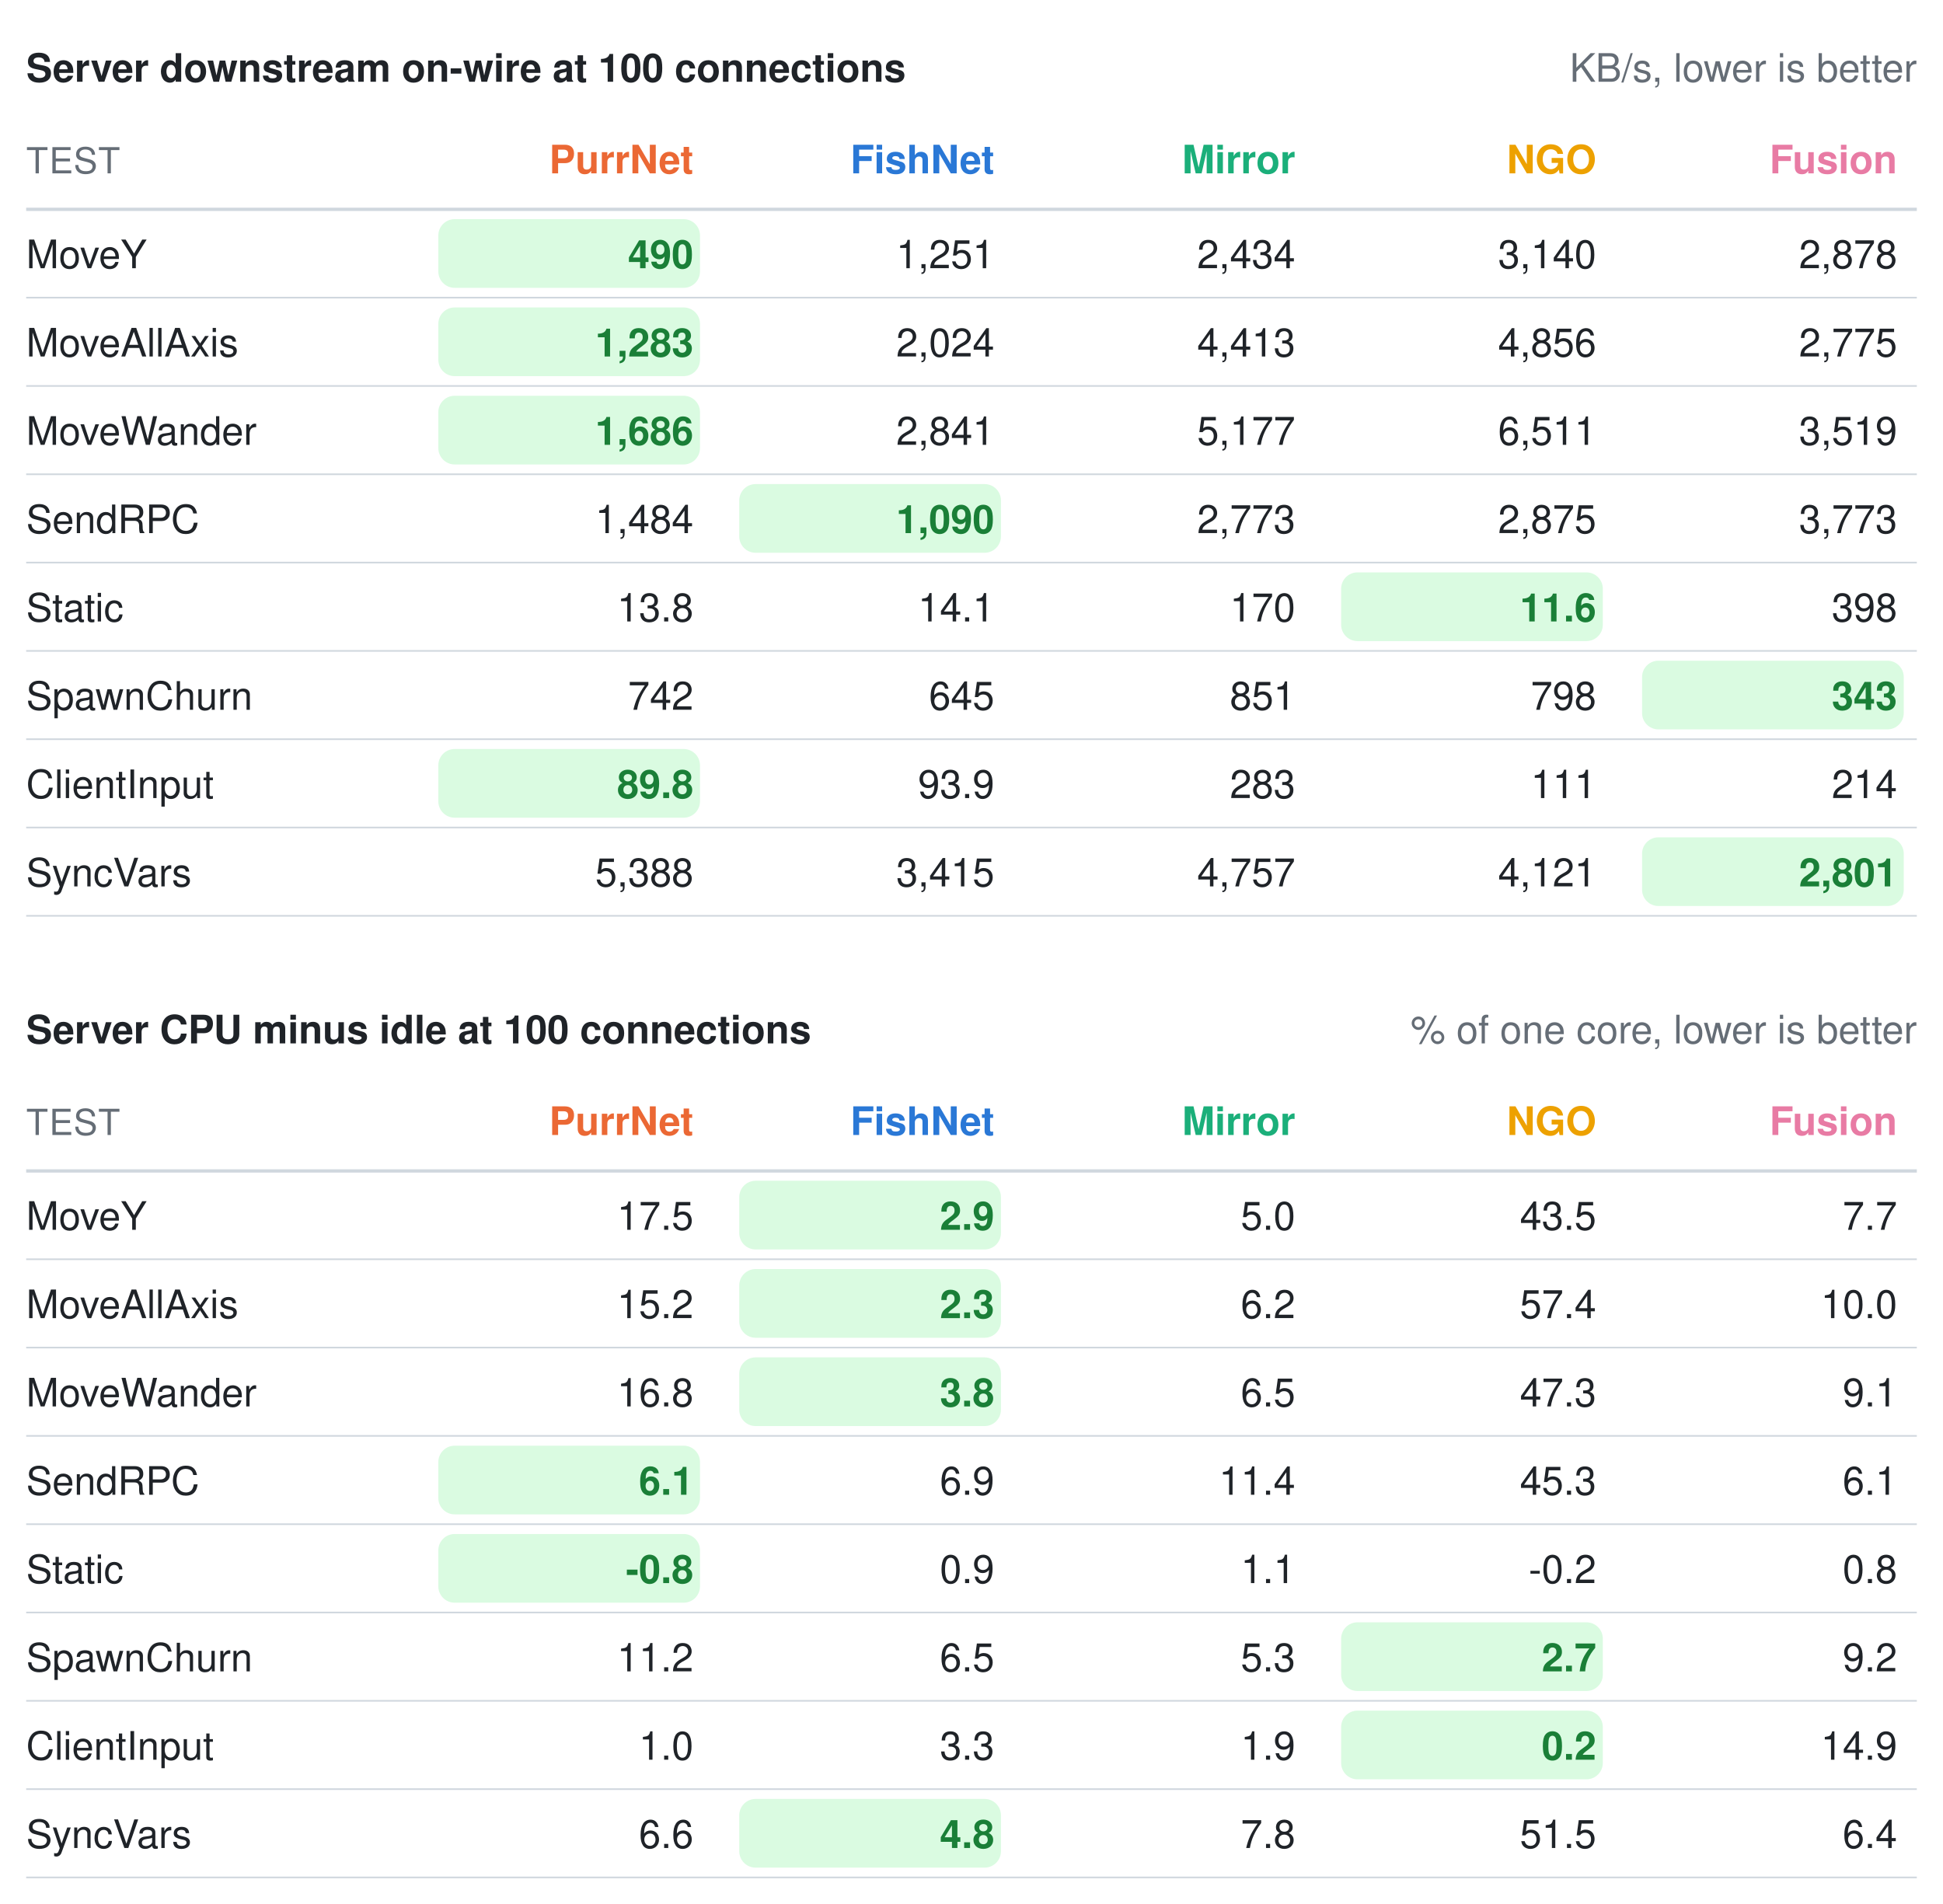
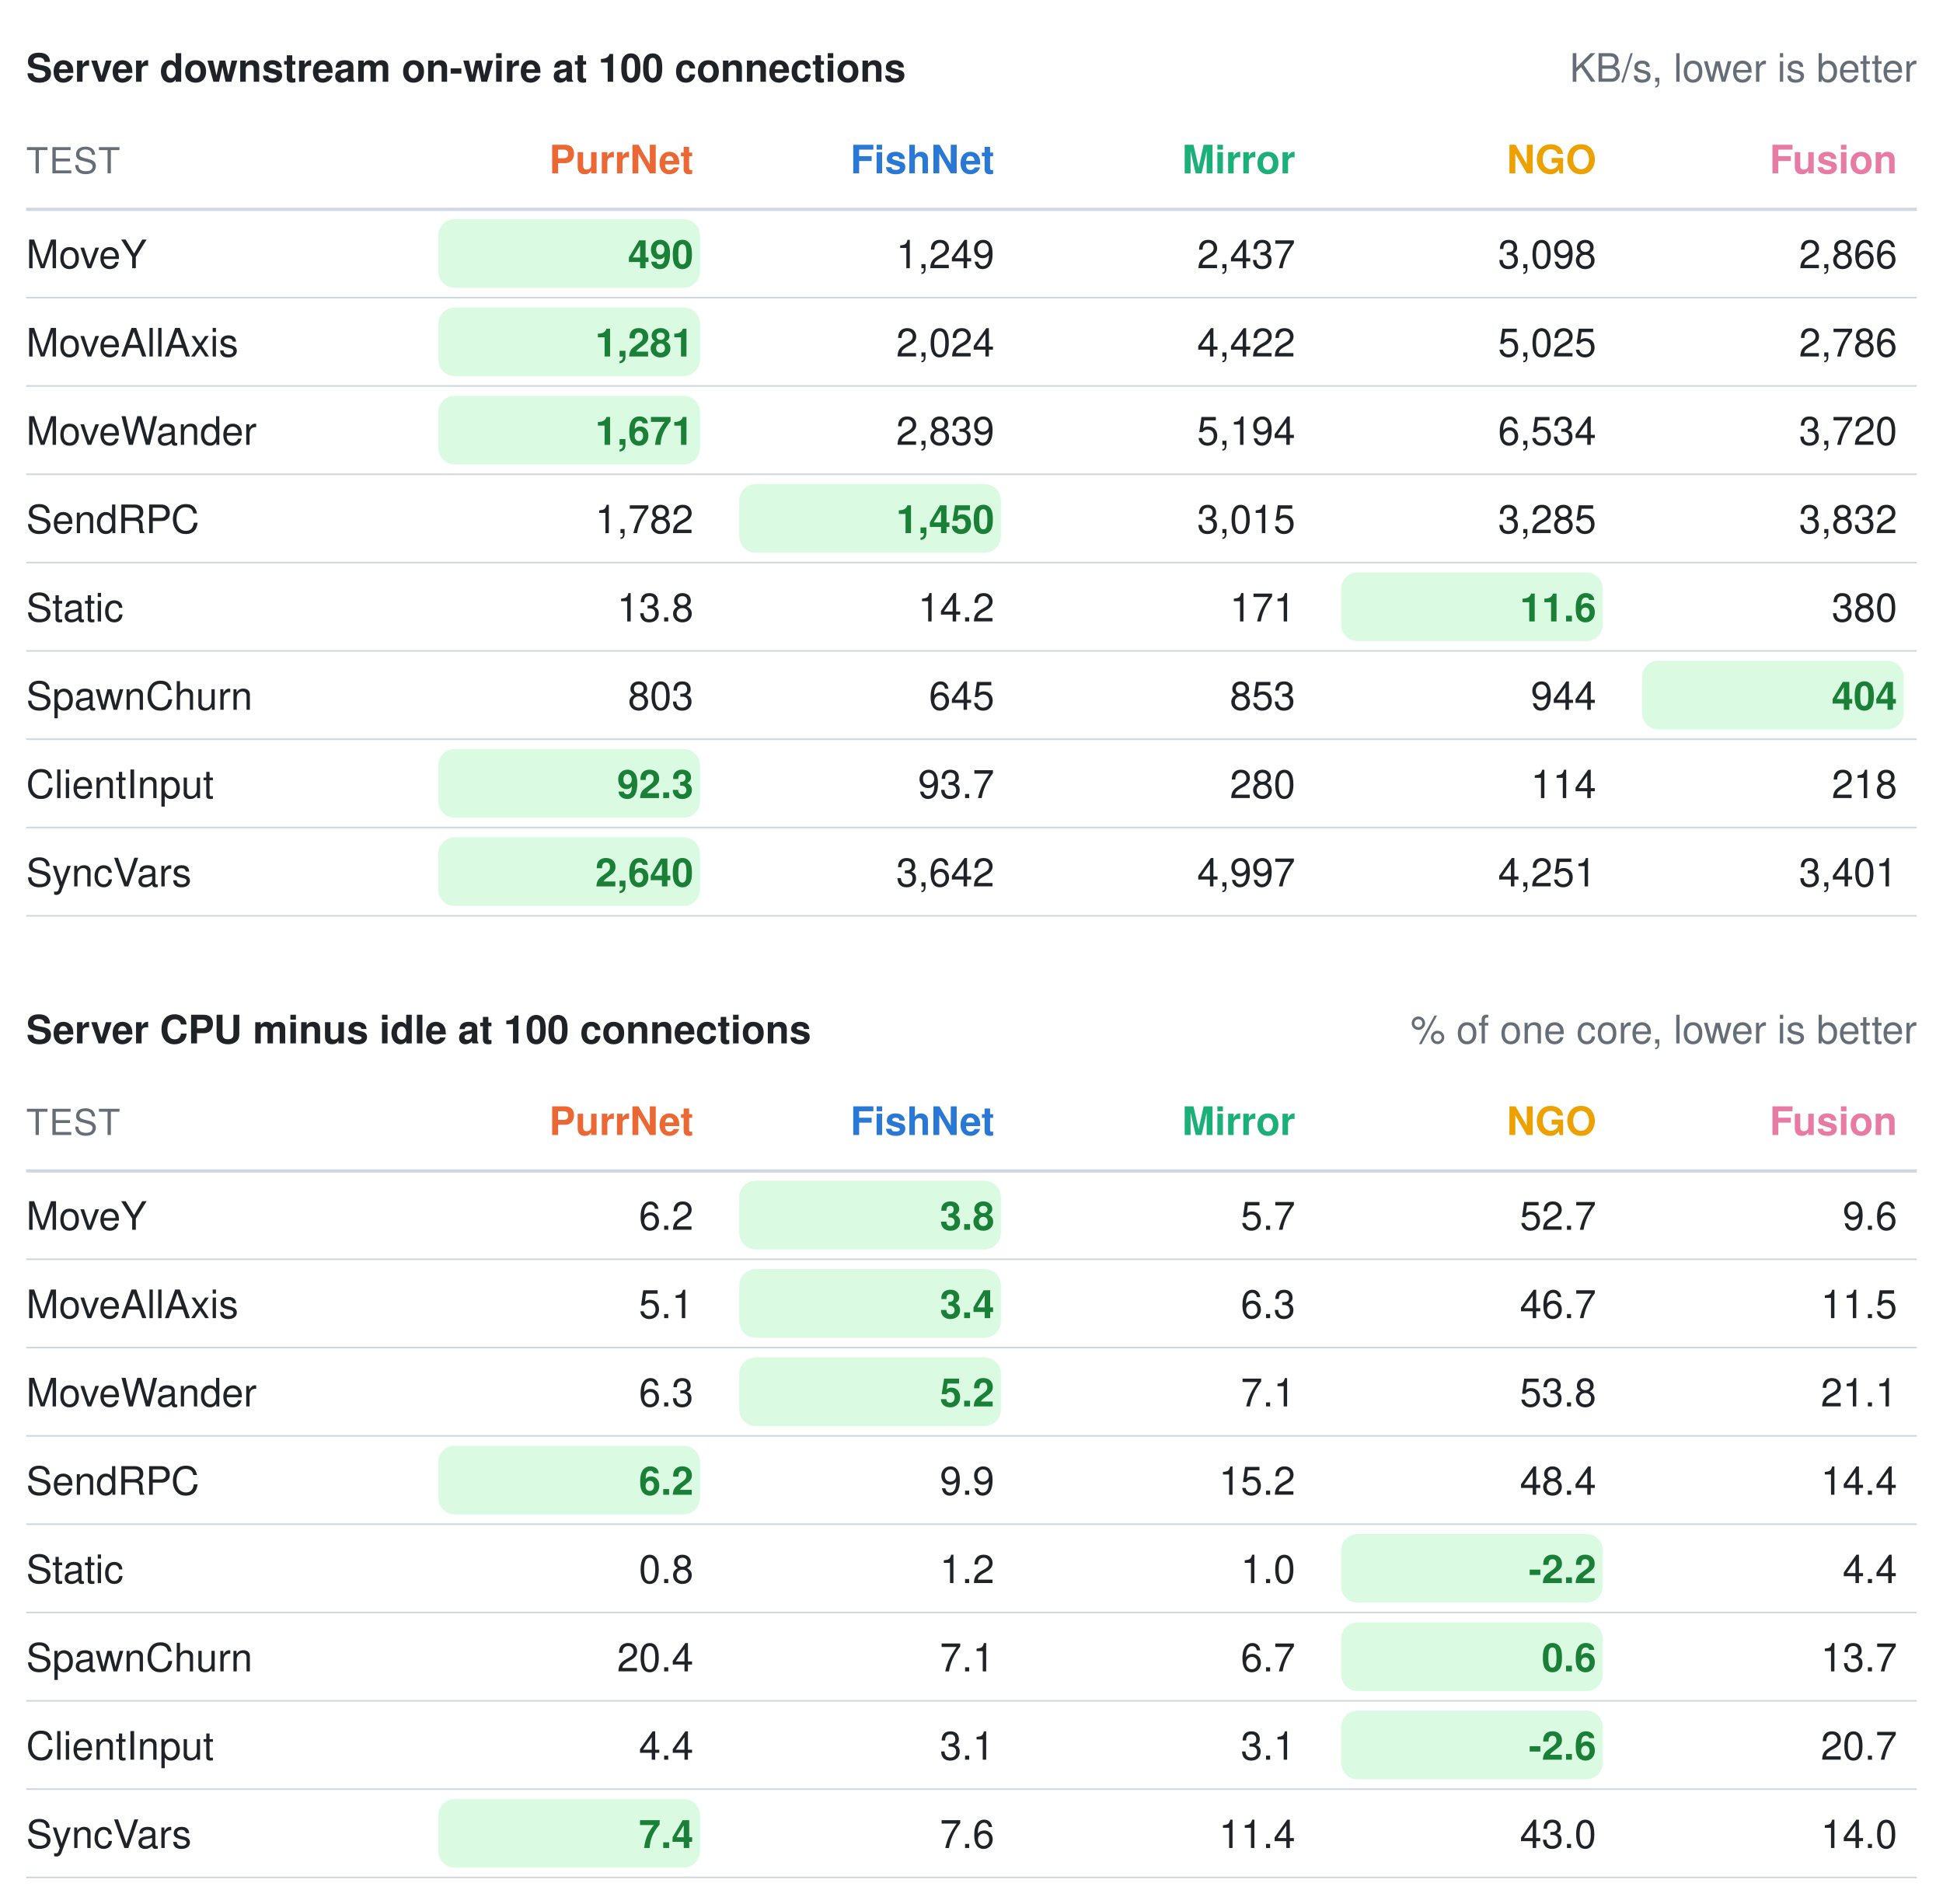
<svg xmlns="http://www.w3.org/2000/svg" width="594" height="582" viewBox="0 0 594 582" role="img" aria-label="Benchmark summary tables">
  <style>text{font-family:"-apple-system, BlinkMacSystemFont, Segoe UI, Helvetica, Arial, sans-serif;font-size:13px;font-variant-numeric:tabular-nums}</style>
  <text x="8" y="25" font-weight="600" fill="#1f2328">Server downstream on-wire at 100 connections</text>
  <text x="586" y="25" text-anchor="end" fill="#656d76" font-size="12">KB/s, lower is better</text>
  <text x="8" y="53" fill="#656d76" font-size="11" letter-spacing="0.5">TEST</text>
  <text x="212" y="53" text-anchor="end" font-weight="600" fill="#eb6834">PurrNet</text>
  <text x="304" y="53" text-anchor="end" font-weight="600" fill="#2a78d6">FishNet</text>
  <text x="396" y="53" text-anchor="end" font-weight="600" fill="#1baf7a">Mirror</text>
  <text x="488" y="53" text-anchor="end" font-weight="600" fill="#eda100">NGO</text>
  <text x="580" y="53" text-anchor="end" font-weight="600" fill="#e87ba4">Fusion</text>
  <line x1="8" y1="64" x2="586" y2="64" stroke="#d0d7de" stroke-width="1" />
  <text x="8" y="82" fill="#1f2328">MoveY</text>
  <rect x="134" y="67" width="80" height="21" rx="5" fill="#dafbe1" />
  <text x="212" y="82" text-anchor="end" fill="#1a7f37" font-weight="600">490</text>
-   <text x="304" y="82" text-anchor="end" fill="#1f2328" font-weight="400">1,251</text>
-   <text x="396" y="82" text-anchor="end" fill="#1f2328" font-weight="400">2,434</text>
-   <text x="488" y="82" text-anchor="end" fill="#1f2328" font-weight="400">3,140</text>
-   <text x="580" y="82" text-anchor="end" fill="#1f2328" font-weight="400">2,878</text>
+   <text x="304" y="82" text-anchor="end" fill="#1f2328" font-weight="400">1,249</text>
+   <text x="396" y="82" text-anchor="end" fill="#1f2328" font-weight="400">2,437</text>
+   <text x="488" y="82" text-anchor="end" fill="#1f2328" font-weight="400">3,098</text>
+   <text x="580" y="82" text-anchor="end" fill="#1f2328" font-weight="400">2,866</text>
  <line x1="8" y1="91" x2="586" y2="91" stroke="#d0d7de" stroke-width="0.5" />
  <text x="8" y="109" fill="#1f2328">MoveAllAxis</text>
  <rect x="134" y="94" width="80" height="21" rx="5" fill="#dafbe1" />
-   <text x="212" y="109" text-anchor="end" fill="#1a7f37" font-weight="600">1,283</text>
+   <text x="212" y="109" text-anchor="end" fill="#1a7f37" font-weight="600">1,281</text>
  <text x="304" y="109" text-anchor="end" fill="#1f2328" font-weight="400">2,024</text>
-   <text x="396" y="109" text-anchor="end" fill="#1f2328" font-weight="400">4,413</text>
-   <text x="488" y="109" text-anchor="end" fill="#1f2328" font-weight="400">4,856</text>
-   <text x="580" y="109" text-anchor="end" fill="#1f2328" font-weight="400">2,775</text>
+   <text x="396" y="109" text-anchor="end" fill="#1f2328" font-weight="400">4,422</text>
+   <text x="488" y="109" text-anchor="end" fill="#1f2328" font-weight="400">5,025</text>
+   <text x="580" y="109" text-anchor="end" fill="#1f2328" font-weight="400">2,786</text>
  <line x1="8" y1="118" x2="586" y2="118" stroke="#d0d7de" stroke-width="0.5" />
  <text x="8" y="136" fill="#1f2328">MoveWander</text>
  <rect x="134" y="121" width="80" height="21" rx="5" fill="#dafbe1" />
-   <text x="212" y="136" text-anchor="end" fill="#1a7f37" font-weight="600">1,686</text>
-   <text x="304" y="136" text-anchor="end" fill="#1f2328" font-weight="400">2,841</text>
-   <text x="396" y="136" text-anchor="end" fill="#1f2328" font-weight="400">5,177</text>
-   <text x="488" y="136" text-anchor="end" fill="#1f2328" font-weight="400">6,511</text>
-   <text x="580" y="136" text-anchor="end" fill="#1f2328" font-weight="400">3,519</text>
+   <text x="212" y="136" text-anchor="end" fill="#1a7f37" font-weight="600">1,671</text>
+   <text x="304" y="136" text-anchor="end" fill="#1f2328" font-weight="400">2,839</text>
+   <text x="396" y="136" text-anchor="end" fill="#1f2328" font-weight="400">5,194</text>
+   <text x="488" y="136" text-anchor="end" fill="#1f2328" font-weight="400">6,534</text>
+   <text x="580" y="136" text-anchor="end" fill="#1f2328" font-weight="400">3,720</text>
  <line x1="8" y1="145" x2="586" y2="145" stroke="#d0d7de" stroke-width="0.5" />
  <text x="8" y="163" fill="#1f2328">SendRPC</text>
-   <text x="212" y="163" text-anchor="end" fill="#1f2328" font-weight="400">1,484</text>
+   <text x="212" y="163" text-anchor="end" fill="#1f2328" font-weight="400">1,782</text>
  <rect x="226" y="148" width="80" height="21" rx="5" fill="#dafbe1" />
-   <text x="304" y="163" text-anchor="end" fill="#1a7f37" font-weight="600">1,090</text>
-   <text x="396" y="163" text-anchor="end" fill="#1f2328" font-weight="400">2,773</text>
-   <text x="488" y="163" text-anchor="end" fill="#1f2328" font-weight="400">2,875</text>
-   <text x="580" y="163" text-anchor="end" fill="#1f2328" font-weight="400">3,773</text>
+   <text x="304" y="163" text-anchor="end" fill="#1a7f37" font-weight="600">1,450</text>
+   <text x="396" y="163" text-anchor="end" fill="#1f2328" font-weight="400">3,015</text>
+   <text x="488" y="163" text-anchor="end" fill="#1f2328" font-weight="400">3,285</text>
+   <text x="580" y="163" text-anchor="end" fill="#1f2328" font-weight="400">3,832</text>
  <line x1="8" y1="172" x2="586" y2="172" stroke="#d0d7de" stroke-width="0.5" />
  <text x="8" y="190" fill="#1f2328">Static</text>
  <text x="212" y="190" text-anchor="end" fill="#1f2328" font-weight="400">13.8</text>
-   <text x="304" y="190" text-anchor="end" fill="#1f2328" font-weight="400">14.1</text>
-   <text x="396" y="190" text-anchor="end" fill="#1f2328" font-weight="400">170</text>
+   <text x="304" y="190" text-anchor="end" fill="#1f2328" font-weight="400">14.2</text>
+   <text x="396" y="190" text-anchor="end" fill="#1f2328" font-weight="400">171</text>
  <rect x="410" y="175" width="80" height="21" rx="5" fill="#dafbe1" />
  <text x="488" y="190" text-anchor="end" fill="#1a7f37" font-weight="600">11.6</text>
-   <text x="580" y="190" text-anchor="end" fill="#1f2328" font-weight="400">398</text>
+   <text x="580" y="190" text-anchor="end" fill="#1f2328" font-weight="400">380</text>
  <line x1="8" y1="199" x2="586" y2="199" stroke="#d0d7de" stroke-width="0.5" />
  <text x="8" y="217" fill="#1f2328">SpawnChurn</text>
-   <text x="212" y="217" text-anchor="end" fill="#1f2328" font-weight="400">742</text>
+   <text x="212" y="217" text-anchor="end" fill="#1f2328" font-weight="400">803</text>
  <text x="304" y="217" text-anchor="end" fill="#1f2328" font-weight="400">645</text>
-   <text x="396" y="217" text-anchor="end" fill="#1f2328" font-weight="400">851</text>
-   <text x="488" y="217" text-anchor="end" fill="#1f2328" font-weight="400">798</text>
+   <text x="396" y="217" text-anchor="end" fill="#1f2328" font-weight="400">853</text>
+   <text x="488" y="217" text-anchor="end" fill="#1f2328" font-weight="400">944</text>
  <rect x="502" y="202" width="80" height="21" rx="5" fill="#dafbe1" />
-   <text x="580" y="217" text-anchor="end" fill="#1a7f37" font-weight="600">343</text>
+   <text x="580" y="217" text-anchor="end" fill="#1a7f37" font-weight="600">404</text>
  <line x1="8" y1="226" x2="586" y2="226" stroke="#d0d7de" stroke-width="0.5" />
  <text x="8" y="244" fill="#1f2328">ClientInput</text>
  <rect x="134" y="229" width="80" height="21" rx="5" fill="#dafbe1" />
-   <text x="212" y="244" text-anchor="end" fill="#1a7f37" font-weight="600">89.8</text>
-   <text x="304" y="244" text-anchor="end" fill="#1f2328" font-weight="400">93.9</text>
-   <text x="396" y="244" text-anchor="end" fill="#1f2328" font-weight="400">283</text>
-   <text x="488" y="244" text-anchor="end" fill="#1f2328" font-weight="400">111</text>
-   <text x="580" y="244" text-anchor="end" fill="#1f2328" font-weight="400">214</text>
+   <text x="212" y="244" text-anchor="end" fill="#1a7f37" font-weight="600">92.3</text>
+   <text x="304" y="244" text-anchor="end" fill="#1f2328" font-weight="400">93.7</text>
+   <text x="396" y="244" text-anchor="end" fill="#1f2328" font-weight="400">280</text>
+   <text x="488" y="244" text-anchor="end" fill="#1f2328" font-weight="400">114</text>
+   <text x="580" y="244" text-anchor="end" fill="#1f2328" font-weight="400">218</text>
  <line x1="8" y1="253" x2="586" y2="253" stroke="#d0d7de" stroke-width="0.5" />
  <text x="8" y="271" fill="#1f2328">SyncVars</text>
-   <text x="212" y="271" text-anchor="end" fill="#1f2328" font-weight="400">5,388</text>
-   <text x="304" y="271" text-anchor="end" fill="#1f2328" font-weight="400">3,415</text>
-   <text x="396" y="271" text-anchor="end" fill="#1f2328" font-weight="400">4,757</text>
-   <text x="488" y="271" text-anchor="end" fill="#1f2328" font-weight="400">4,121</text>
-   <rect x="502" y="256" width="80" height="21" rx="5" fill="#dafbe1" />
-   <text x="580" y="271" text-anchor="end" fill="#1a7f37" font-weight="600">2,801</text>
+   <rect x="134" y="256" width="80" height="21" rx="5" fill="#dafbe1" />
+   <text x="212" y="271" text-anchor="end" fill="#1a7f37" font-weight="600">2,640</text>
+   <text x="304" y="271" text-anchor="end" fill="#1f2328" font-weight="400">3,642</text>
+   <text x="396" y="271" text-anchor="end" fill="#1f2328" font-weight="400">4,997</text>
+   <text x="488" y="271" text-anchor="end" fill="#1f2328" font-weight="400">4,251</text>
+   <text x="580" y="271" text-anchor="end" fill="#1f2328" font-weight="400">3,401</text>
  <line x1="8" y1="280" x2="586" y2="280" stroke="#d0d7de" stroke-width="0.5" />
  <text x="8" y="319" font-weight="600" fill="#1f2328">Server CPU minus idle at 100 connections</text>
  <text x="586" y="319" text-anchor="end" fill="#656d76" font-size="12">% of one core, lower is better</text>
  <text x="8" y="347" fill="#656d76" font-size="11" letter-spacing="0.5">TEST</text>
  <text x="212" y="347" text-anchor="end" font-weight="600" fill="#eb6834">PurrNet</text>
  <text x="304" y="347" text-anchor="end" font-weight="600" fill="#2a78d6">FishNet</text>
  <text x="396" y="347" text-anchor="end" font-weight="600" fill="#1baf7a">Mirror</text>
  <text x="488" y="347" text-anchor="end" font-weight="600" fill="#eda100">NGO</text>
  <text x="580" y="347" text-anchor="end" font-weight="600" fill="#e87ba4">Fusion</text>
  <line x1="8" y1="358" x2="586" y2="358" stroke="#d0d7de" stroke-width="1" />
  <text x="8" y="376" fill="#1f2328">MoveY</text>
-   <text x="212" y="376" text-anchor="end" fill="#1f2328" font-weight="400">17.5</text>
+   <text x="212" y="376" text-anchor="end" fill="#1f2328" font-weight="400">6.2</text>
  <rect x="226" y="361" width="80" height="21" rx="5" fill="#dafbe1" />
-   <text x="304" y="376" text-anchor="end" fill="#1a7f37" font-weight="600">2.9</text>
-   <text x="396" y="376" text-anchor="end" fill="#1f2328" font-weight="400">5.0</text>
-   <text x="488" y="376" text-anchor="end" fill="#1f2328" font-weight="400">43.5</text>
-   <text x="580" y="376" text-anchor="end" fill="#1f2328" font-weight="400">7.7</text>
+   <text x="304" y="376" text-anchor="end" fill="#1a7f37" font-weight="600">3.8</text>
+   <text x="396" y="376" text-anchor="end" fill="#1f2328" font-weight="400">5.7</text>
+   <text x="488" y="376" text-anchor="end" fill="#1f2328" font-weight="400">52.7</text>
+   <text x="580" y="376" text-anchor="end" fill="#1f2328" font-weight="400">9.6</text>
  <line x1="8" y1="385" x2="586" y2="385" stroke="#d0d7de" stroke-width="0.5" />
  <text x="8" y="403" fill="#1f2328">MoveAllAxis</text>
-   <text x="212" y="403" text-anchor="end" fill="#1f2328" font-weight="400">15.2</text>
+   <text x="212" y="403" text-anchor="end" fill="#1f2328" font-weight="400">5.1</text>
  <rect x="226" y="388" width="80" height="21" rx="5" fill="#dafbe1" />
-   <text x="304" y="403" text-anchor="end" fill="#1a7f37" font-weight="600">2.3</text>
-   <text x="396" y="403" text-anchor="end" fill="#1f2328" font-weight="400">6.2</text>
-   <text x="488" y="403" text-anchor="end" fill="#1f2328" font-weight="400">57.4</text>
-   <text x="580" y="403" text-anchor="end" fill="#1f2328" font-weight="400">10.0</text>
+   <text x="304" y="403" text-anchor="end" fill="#1a7f37" font-weight="600">3.4</text>
+   <text x="396" y="403" text-anchor="end" fill="#1f2328" font-weight="400">6.3</text>
+   <text x="488" y="403" text-anchor="end" fill="#1f2328" font-weight="400">46.7</text>
+   <text x="580" y="403" text-anchor="end" fill="#1f2328" font-weight="400">11.5</text>
  <line x1="8" y1="412" x2="586" y2="412" stroke="#d0d7de" stroke-width="0.5" />
  <text x="8" y="430" fill="#1f2328">MoveWander</text>
-   <text x="212" y="430" text-anchor="end" fill="#1f2328" font-weight="400">16.8</text>
+   <text x="212" y="430" text-anchor="end" fill="#1f2328" font-weight="400">6.3</text>
  <rect x="226" y="415" width="80" height="21" rx="5" fill="#dafbe1" />
-   <text x="304" y="430" text-anchor="end" fill="#1a7f37" font-weight="600">3.8</text>
-   <text x="396" y="430" text-anchor="end" fill="#1f2328" font-weight="400">6.5</text>
-   <text x="488" y="430" text-anchor="end" fill="#1f2328" font-weight="400">47.3</text>
-   <text x="580" y="430" text-anchor="end" fill="#1f2328" font-weight="400">9.1</text>
+   <text x="304" y="430" text-anchor="end" fill="#1a7f37" font-weight="600">5.2</text>
+   <text x="396" y="430" text-anchor="end" fill="#1f2328" font-weight="400">7.1</text>
+   <text x="488" y="430" text-anchor="end" fill="#1f2328" font-weight="400">53.8</text>
+   <text x="580" y="430" text-anchor="end" fill="#1f2328" font-weight="400">21.1</text>
  <line x1="8" y1="439" x2="586" y2="439" stroke="#d0d7de" stroke-width="0.5" />
  <text x="8" y="457" fill="#1f2328">SendRPC</text>
  <rect x="134" y="442" width="80" height="21" rx="5" fill="#dafbe1" />
-   <text x="212" y="457" text-anchor="end" fill="#1a7f37" font-weight="600">6.1</text>
-   <text x="304" y="457" text-anchor="end" fill="#1f2328" font-weight="400">6.9</text>
-   <text x="396" y="457" text-anchor="end" fill="#1f2328" font-weight="400">11.4</text>
-   <text x="488" y="457" text-anchor="end" fill="#1f2328" font-weight="400">45.3</text>
-   <text x="580" y="457" text-anchor="end" fill="#1f2328" font-weight="400">6.1</text>
+   <text x="212" y="457" text-anchor="end" fill="#1a7f37" font-weight="600">6.2</text>
+   <text x="304" y="457" text-anchor="end" fill="#1f2328" font-weight="400">9.9</text>
+   <text x="396" y="457" text-anchor="end" fill="#1f2328" font-weight="400">15.2</text>
+   <text x="488" y="457" text-anchor="end" fill="#1f2328" font-weight="400">48.4</text>
+   <text x="580" y="457" text-anchor="end" fill="#1f2328" font-weight="400">14.4</text>
  <line x1="8" y1="466" x2="586" y2="466" stroke="#d0d7de" stroke-width="0.5" />
  <text x="8" y="484" fill="#1f2328">Static</text>
-   <rect x="134" y="469" width="80" height="21" rx="5" fill="#dafbe1" />
-   <text x="212" y="484" text-anchor="end" fill="#1a7f37" font-weight="600">-0.8</text>
-   <text x="304" y="484" text-anchor="end" fill="#1f2328" font-weight="400">0.9</text>
-   <text x="396" y="484" text-anchor="end" fill="#1f2328" font-weight="400">1.1</text>
-   <text x="488" y="484" text-anchor="end" fill="#1f2328" font-weight="400">-0.2</text>
-   <text x="580" y="484" text-anchor="end" fill="#1f2328" font-weight="400">0.8</text>
+   <text x="212" y="484" text-anchor="end" fill="#1f2328" font-weight="400">0.8</text>
+   <text x="304" y="484" text-anchor="end" fill="#1f2328" font-weight="400">1.2</text>
+   <text x="396" y="484" text-anchor="end" fill="#1f2328" font-weight="400">1.0</text>
+   <rect x="410" y="469" width="80" height="21" rx="5" fill="#dafbe1" />
+   <text x="488" y="484" text-anchor="end" fill="#1a7f37" font-weight="600">-2.2</text>
+   <text x="580" y="484" text-anchor="end" fill="#1f2328" font-weight="400">4.4</text>
  <line x1="8" y1="493" x2="586" y2="493" stroke="#d0d7de" stroke-width="0.5" />
  <text x="8" y="511" fill="#1f2328">SpawnChurn</text>
-   <text x="212" y="511" text-anchor="end" fill="#1f2328" font-weight="400">11.2</text>
-   <text x="304" y="511" text-anchor="end" fill="#1f2328" font-weight="400">6.5</text>
-   <text x="396" y="511" text-anchor="end" fill="#1f2328" font-weight="400">5.3</text>
+   <text x="212" y="511" text-anchor="end" fill="#1f2328" font-weight="400">20.4</text>
+   <text x="304" y="511" text-anchor="end" fill="#1f2328" font-weight="400">7.1</text>
+   <text x="396" y="511" text-anchor="end" fill="#1f2328" font-weight="400">6.7</text>
  <rect x="410" y="496" width="80" height="21" rx="5" fill="#dafbe1" />
-   <text x="488" y="511" text-anchor="end" fill="#1a7f37" font-weight="600">2.7</text>
-   <text x="580" y="511" text-anchor="end" fill="#1f2328" font-weight="400">9.2</text>
+   <text x="488" y="511" text-anchor="end" fill="#1a7f37" font-weight="600">0.6</text>
+   <text x="580" y="511" text-anchor="end" fill="#1f2328" font-weight="400">13.7</text>
  <line x1="8" y1="520" x2="586" y2="520" stroke="#d0d7de" stroke-width="0.5" />
  <text x="8" y="538" fill="#1f2328">ClientInput</text>
-   <text x="212" y="538" text-anchor="end" fill="#1f2328" font-weight="400">1.0</text>
-   <text x="304" y="538" text-anchor="end" fill="#1f2328" font-weight="400">3.3</text>
-   <text x="396" y="538" text-anchor="end" fill="#1f2328" font-weight="400">1.9</text>
+   <text x="212" y="538" text-anchor="end" fill="#1f2328" font-weight="400">4.4</text>
+   <text x="304" y="538" text-anchor="end" fill="#1f2328" font-weight="400">3.1</text>
+   <text x="396" y="538" text-anchor="end" fill="#1f2328" font-weight="400">3.1</text>
  <rect x="410" y="523" width="80" height="21" rx="5" fill="#dafbe1" />
-   <text x="488" y="538" text-anchor="end" fill="#1a7f37" font-weight="600">0.2</text>
-   <text x="580" y="538" text-anchor="end" fill="#1f2328" font-weight="400">14.9</text>
+   <text x="488" y="538" text-anchor="end" fill="#1a7f37" font-weight="600">-2.6</text>
+   <text x="580" y="538" text-anchor="end" fill="#1f2328" font-weight="400">20.7</text>
  <line x1="8" y1="547" x2="586" y2="547" stroke="#d0d7de" stroke-width="0.5" />
  <text x="8" y="565" fill="#1f2328">SyncVars</text>
-   <text x="212" y="565" text-anchor="end" fill="#1f2328" font-weight="400">6.6</text>
-   <rect x="226" y="550" width="80" height="21" rx="5" fill="#dafbe1" />
-   <text x="304" y="565" text-anchor="end" fill="#1a7f37" font-weight="600">4.8</text>
-   <text x="396" y="565" text-anchor="end" fill="#1f2328" font-weight="400">7.8</text>
-   <text x="488" y="565" text-anchor="end" fill="#1f2328" font-weight="400">51.5</text>
-   <text x="580" y="565" text-anchor="end" fill="#1f2328" font-weight="400">6.4</text>
+   <rect x="134" y="550" width="80" height="21" rx="5" fill="#dafbe1" />
+   <text x="212" y="565" text-anchor="end" fill="#1a7f37" font-weight="600">7.4</text>
+   <text x="304" y="565" text-anchor="end" fill="#1f2328" font-weight="400">7.6</text>
+   <text x="396" y="565" text-anchor="end" fill="#1f2328" font-weight="400">11.4</text>
+   <text x="488" y="565" text-anchor="end" fill="#1f2328" font-weight="400">43.0</text>
+   <text x="580" y="565" text-anchor="end" fill="#1f2328" font-weight="400">14.0</text>
  <line x1="8" y1="574" x2="586" y2="574" stroke="#d0d7de" stroke-width="0.5" />
</svg>
